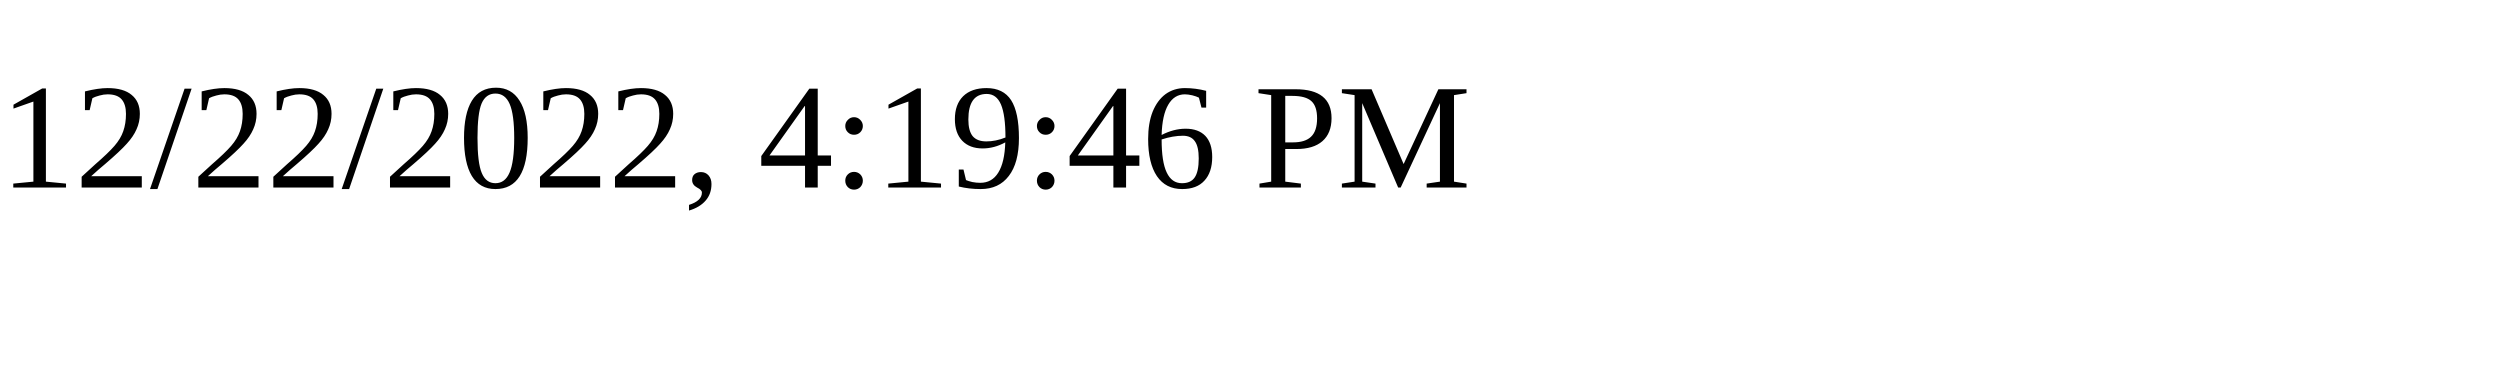
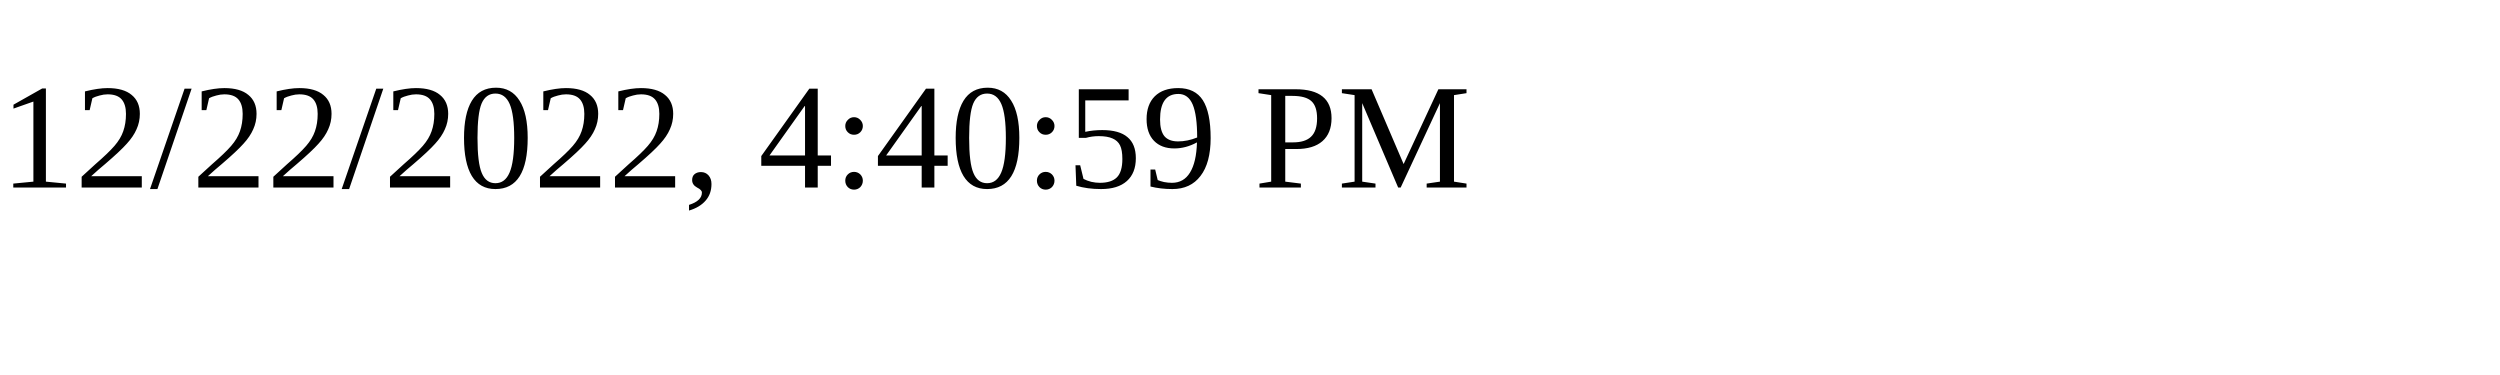
<svg xmlns="http://www.w3.org/2000/svg" height="30" width="200">
-   <text x="0" y="15">12/22/2022, 4:19:46 PM</text>
+   <text x="0" y="15">12/22/2022, 4:40:59 PM</text>
</svg>
